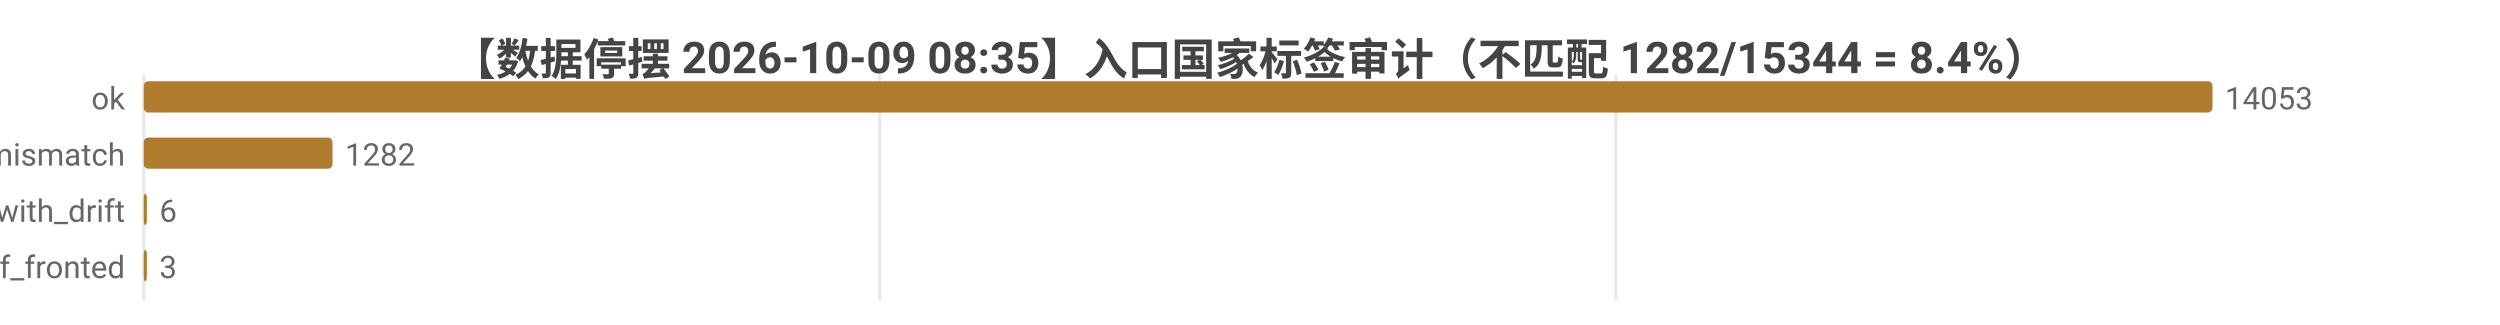
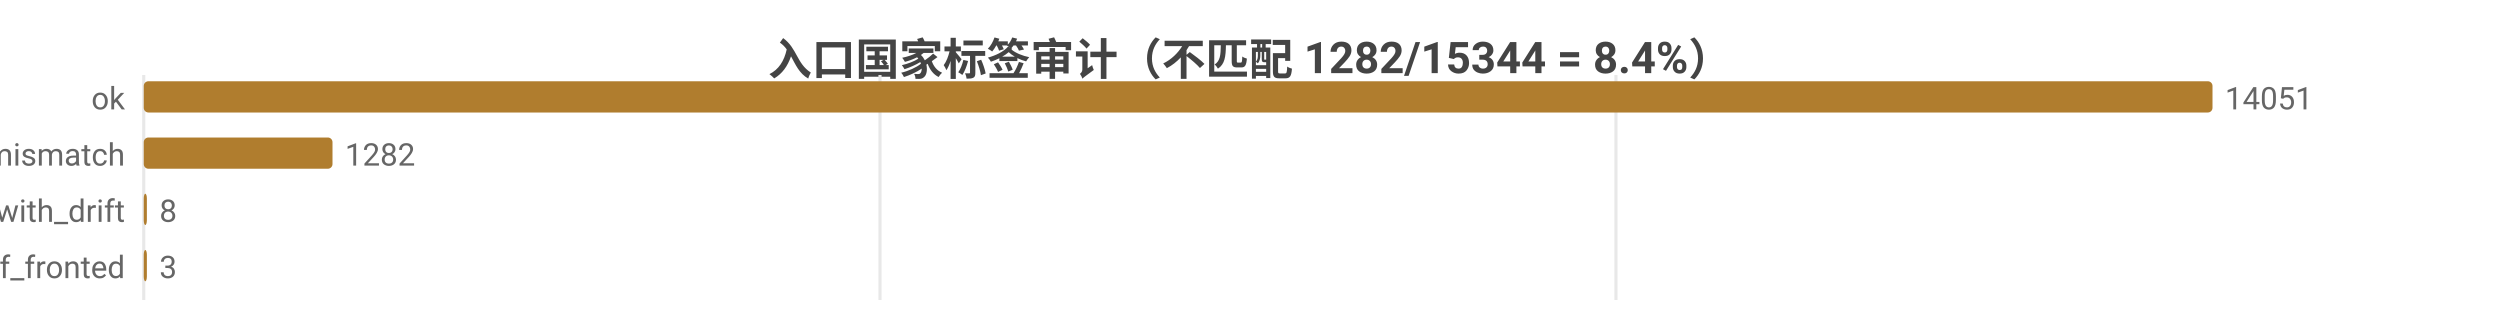
<svg xmlns="http://www.w3.org/2000/svg" width="800" height="104" viewBox="0 0 800 104">
  <rect width="800" height="104" fill="#ffffff" />
  <style>text{font-family:system-ui,-apple-system,'Segoe UI',Roboto,'PingFang SC','Microsoft YaHei','Noto Sans CJK SC',sans-serif}.g{stroke:#e8e8e8;stroke-width:1}.a{stroke:#999;stroke-width:1}.t{font-size:10px;fill:#666}.m{font-size:10px;text-anchor:middle;fill:#666}.e{font-size:10px;text-anchor:end;fill:#666}.l{font-size:11px;fill:#333}.tt{font-size:14px;font-weight:600;text-anchor:middle;fill:#444}.em{font-size:13px;text-anchor:middle;fill:#999}</style>
-   <text class="tt" x="400.0" y="24">【数据停摆 2026-10-09 08:35】入口国家标签审计（不匹配 1282/15344 = 8.4%）</text>
+   <text class="tt" x="400.0" y="24">入口国家标签审计（不匹配 1282/15344 = 8.4%）</text>
  <line class="g" x1="46" y1="24" x2="46" y2="96" />
-   <line class="g" x1="281.5" y1="24" x2="281.5" y2="96" />
+   <line class="g" x1="281.6" y1="24" x2="281.6" y2="96" />
  <line class="g" x1="517.1" y1="24" x2="517.1" y2="96" />
  <text class="e" x="40" y="35">ok</text>
  <rect x="46" y="26" width="662" height="10" fill="#b07d2e" rx="1.5" />
-   <text class="t" x="712" y="35">14053</text>
+   <text class="t" x="712" y="35">14051</text>
  <text class="e" x="40" y="53">tag_mismatch</text>
  <rect x="46" y="44" width="60.4" height="10" fill="#b07d2e" rx="1.5" />
  <text class="t" x="110.4" y="53">1282</text>
  <text class="e" x="40" y="71">ok_with_drift</text>
  <rect x="46" y="62" width="1" height="10" fill="#b07d2e" rx="1.5" />
-   <text class="t" x="51" y="71">6</text>
+   <text class="t" x="51" y="71">8</text>
  <text class="e" x="40" y="89">cf_fronted</text>
  <rect x="46" y="80" width="1" height="10" fill="#b07d2e" rx="1.5" />
  <text class="t" x="51" y="89">3</text>
</svg>
